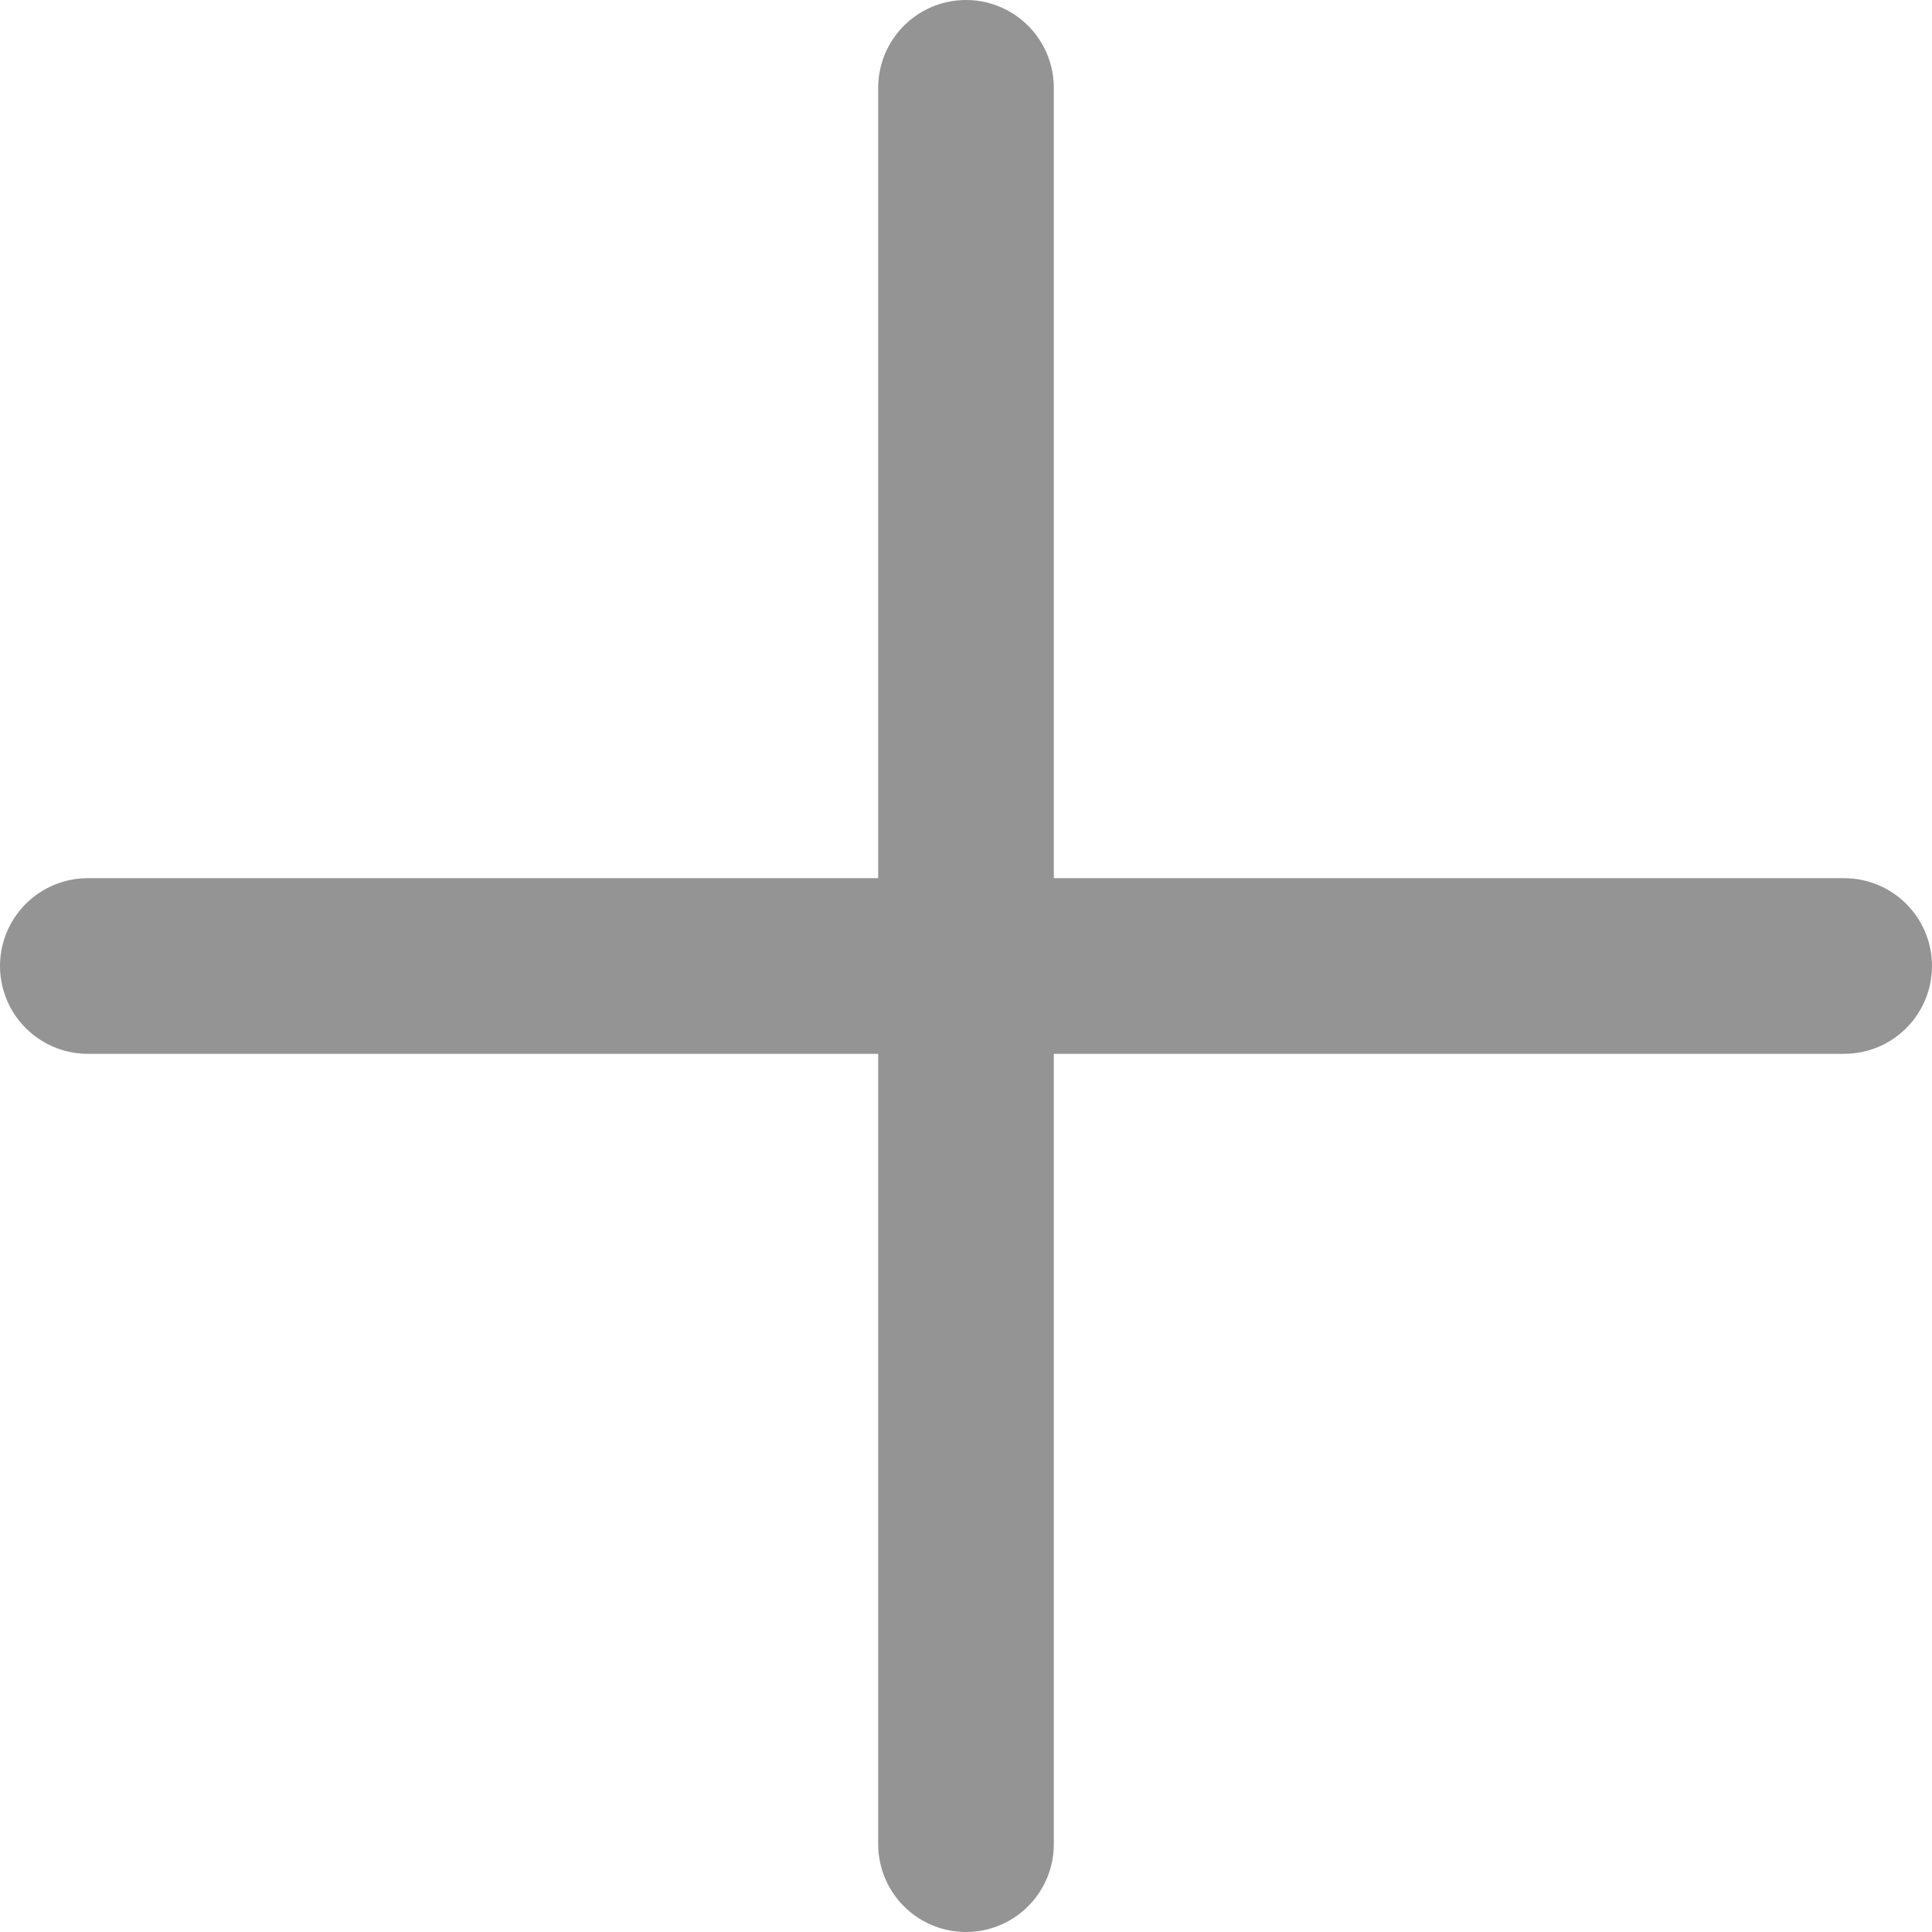
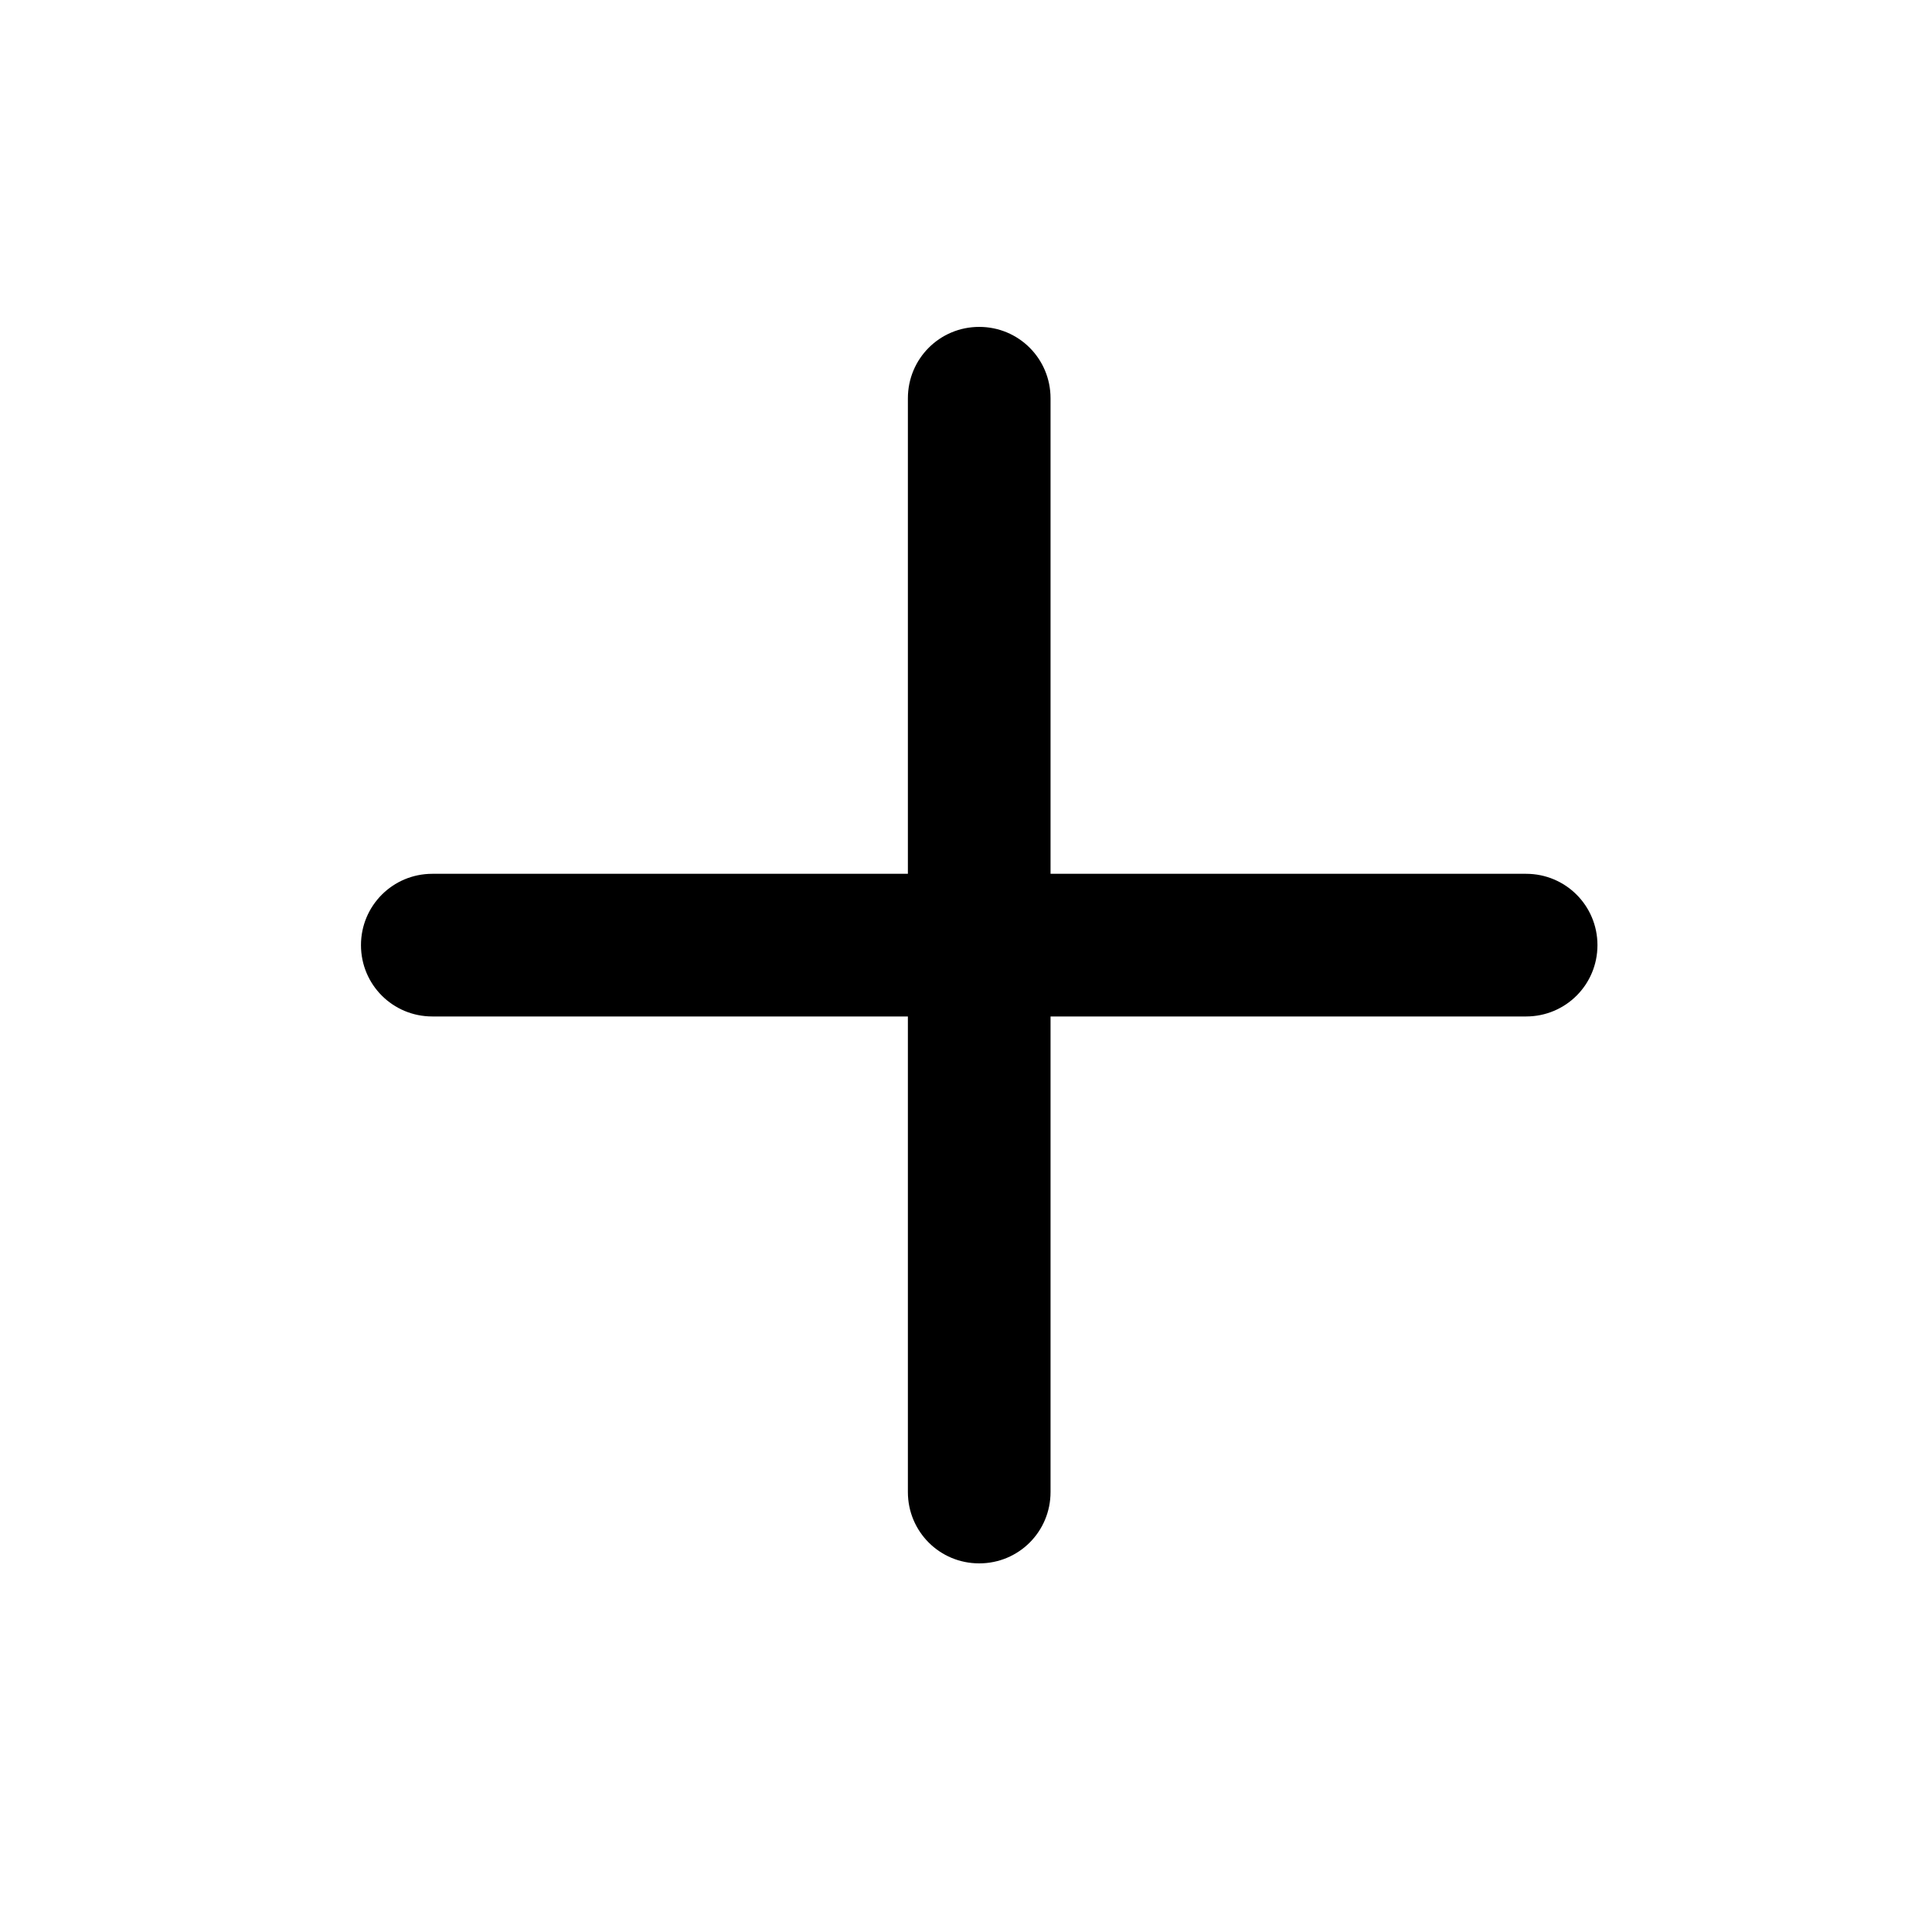
- <svg xmlns="http://www.w3.org/2000/svg" width="11" height="11" viewBox="0 0 11 11">
-   <line x1="0.5" y1="5.5" x2="10.5" y2="5.5" style="fill:none;stroke:#949494;stroke-linecap:round;stroke-linejoin:round" />
-   <line x1="5.5" y1="0.5" x2="5.5" y2="10.5" style="fill:none;stroke:#949494;stroke-linecap:round;stroke-linejoin:round" />
+ <svg xmlns="http://www.w3.org/2000/svg" width="25" height="25" viewBox="0 0 25 25" fill="none">
+   <path d="M13.594 5.154C13.594 4.642 13.183 4.23 12.671 4.23C12.159 4.23 11.748 4.642 11.748 5.154V11.307H5.594C5.083 11.307 4.671 11.719 4.671 12.23C4.671 12.742 5.083 13.153 5.594 13.153H11.748V19.307C11.748 19.819 12.159 20.23 12.671 20.23C13.183 20.23 13.594 19.819 13.594 19.307V13.153H19.748C20.259 13.153 20.671 12.742 20.671 12.23C20.671 11.719 20.259 11.307 19.748 11.307H13.594V5.154Z" fill="black" />
</svg>
